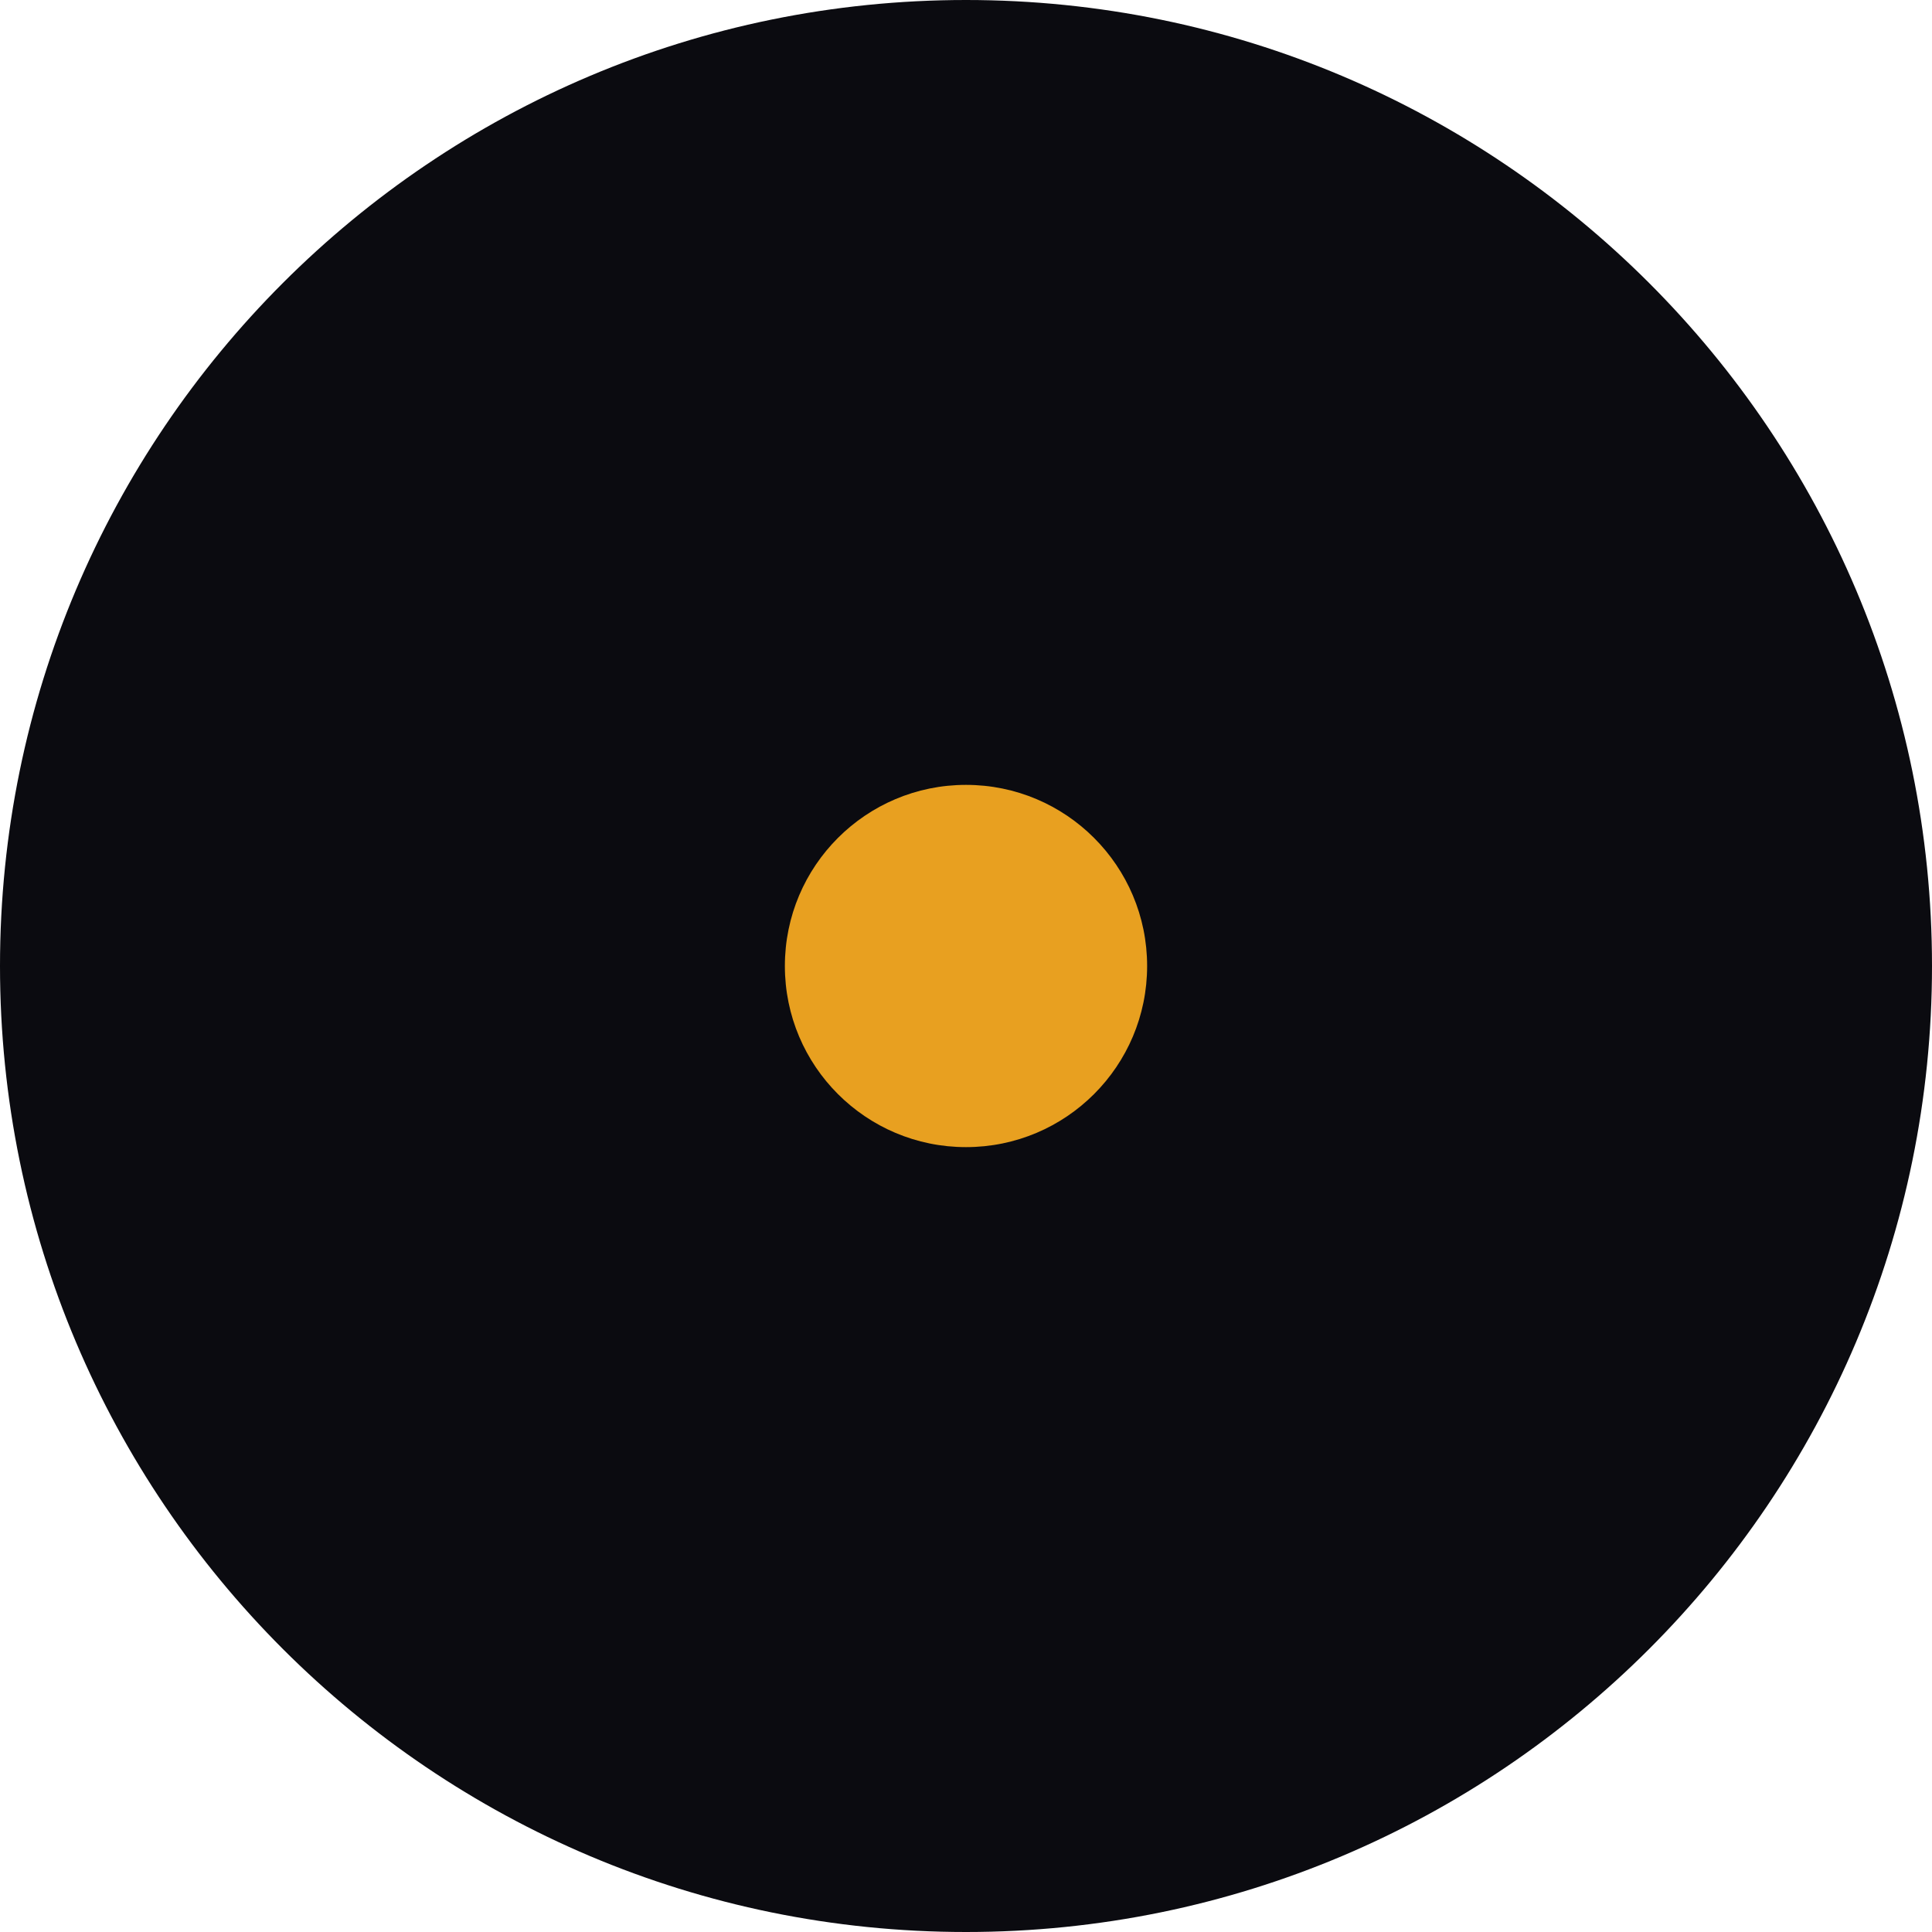
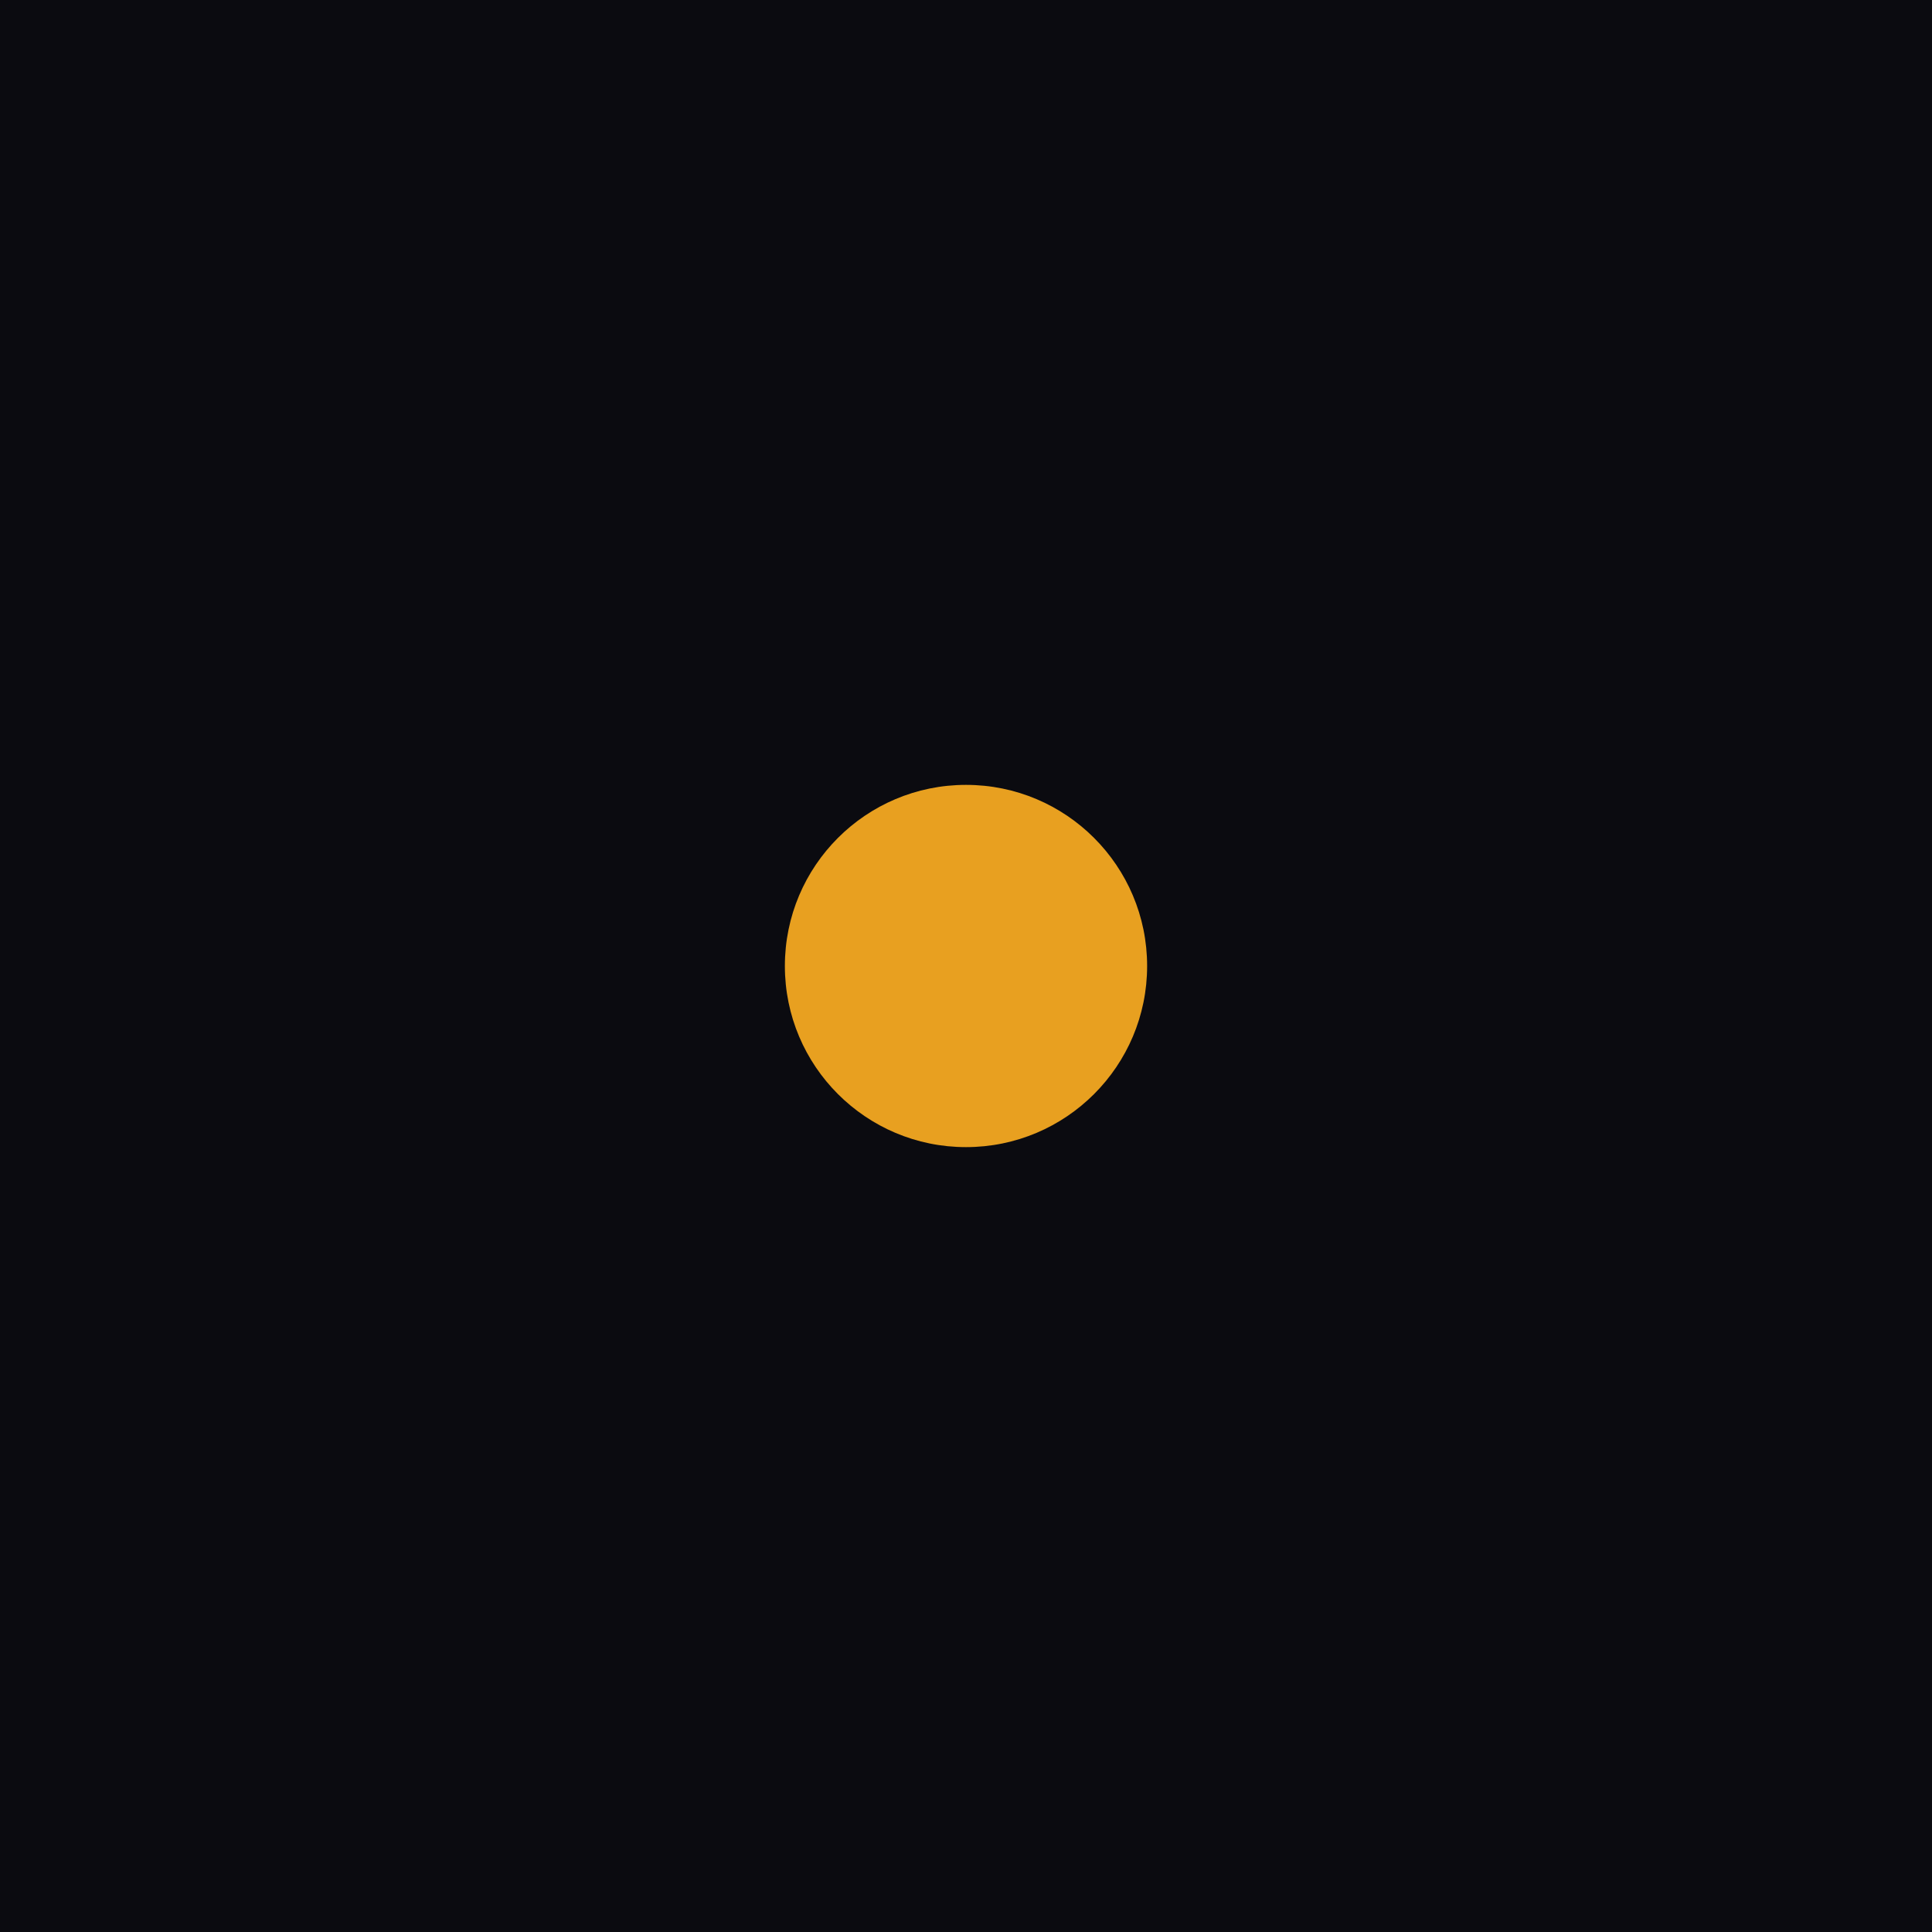
<svg xmlns="http://www.w3.org/2000/svg" viewBox="0 0 1024 1024">
-   <circle cx="512" cy="512" r="512" fill="#0b0b10" />
+   <rect width="1024" height="1024" fill="#0b0b10" />
  <circle cx="512" cy="512" r="96" fill="#e8a020" />
</svg>
